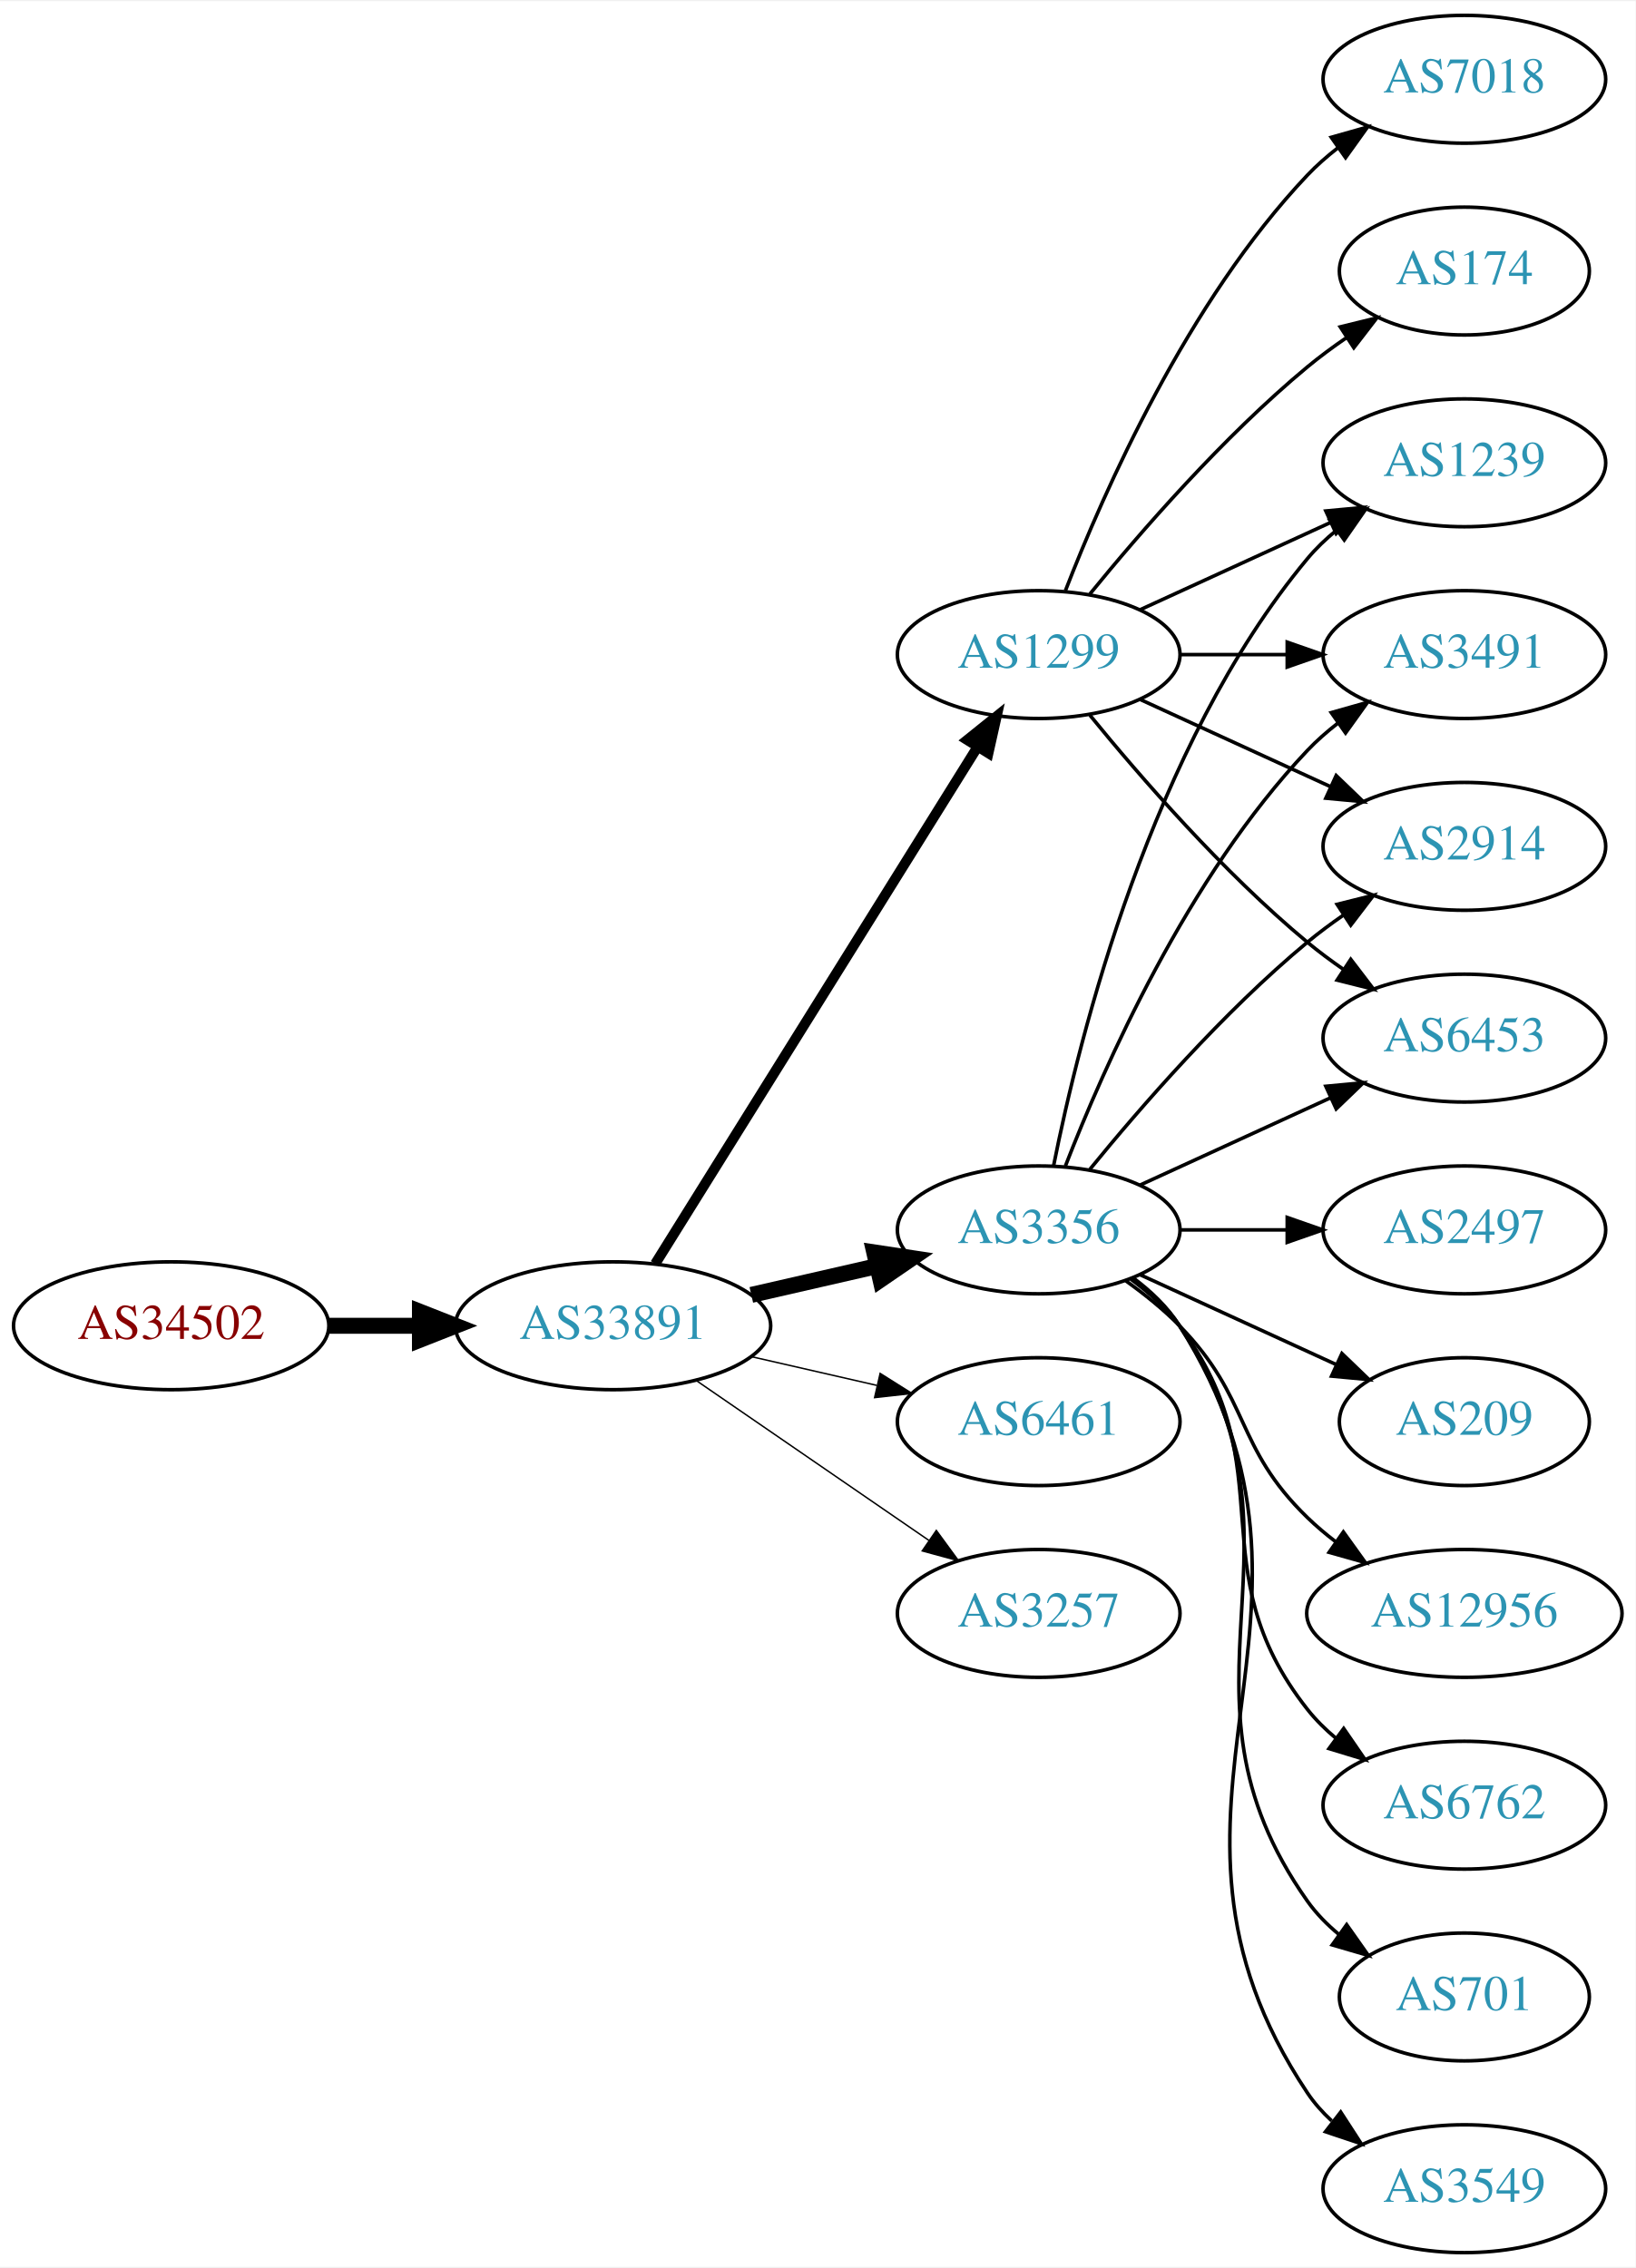
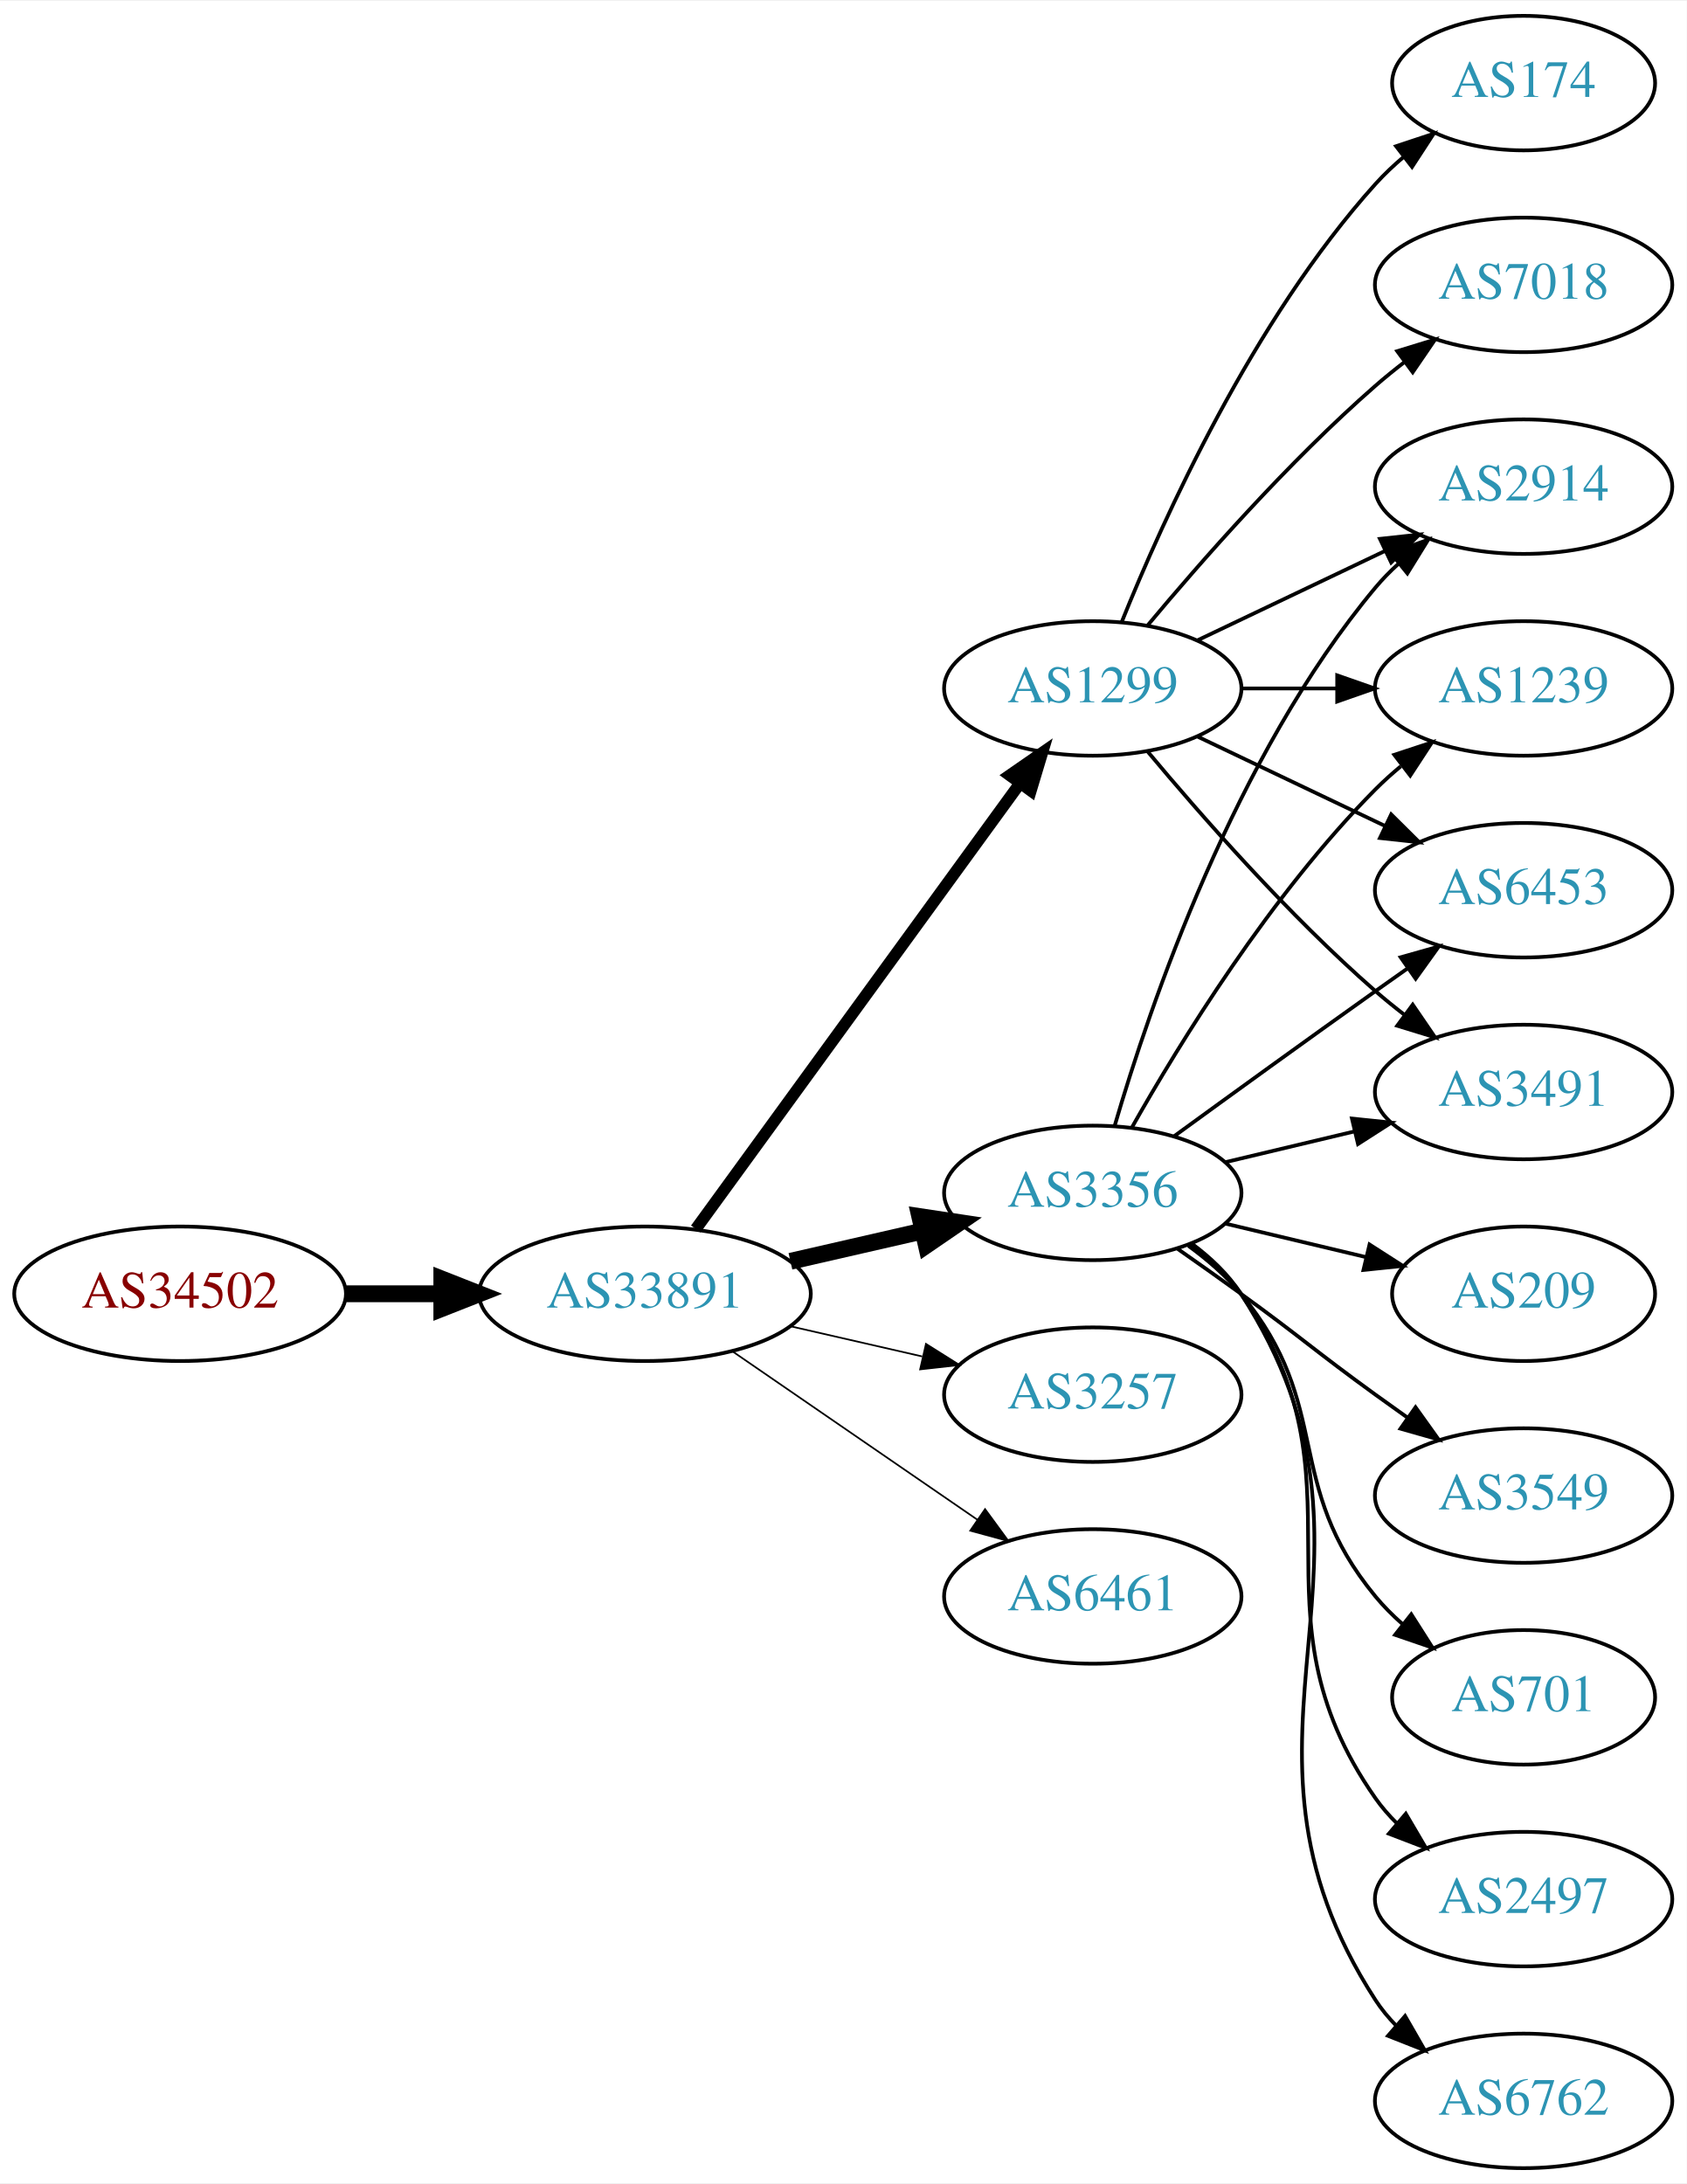
- <svg xmlns="http://www.w3.org/2000/svg" xmlns:xlink="http://www.w3.org/1999/xlink" width="460pt" height="638pt" viewBox="0.00 0.00 460.47 638.00">
-   <g id="graph0" class="graph" transform="scale(1 1) rotate(0) translate(4 634)">
-     <polygon fill="white" stroke="none" points="-4,4 -4,-634 456.469,-634 456.469,4 -4,4" />
+ <svg xmlns="http://www.w3.org/2000/svg" xmlns:xlink="http://www.w3.org/1999/xlink" width="451pt" height="584pt" viewBox="0.00 0.00 451.37 584.00">
+   <g id="graph0" class="graph" transform="scale(1 1) rotate(0) translate(4 580)">
+     <polygon fill="white" stroke="none" points="-4,4 -4,-580 447.37,-580 447.37,4 -4,4" />
    <g id="node1" class="node">
      <g id="a_node1">
        <a xlink:href="/asn/34502" xlink:title="AS34502 ~ Xklink [AT]">
-           <ellipse fill="#ffffff" stroke="black" cx="44.196" cy="-261" rx="44.393" ry="18" />
-           <text text-anchor="middle" x="44.196" y="-257.3" font-family="Times,serif" font-size="14.00" fill="#880000">AS34502</text>
+           <ellipse fill="#ffffff" stroke="black" cx="44.196" cy="-234" rx="44.393" ry="18" />
+           <text text-anchor="middle" x="44.196" y="-230.3" font-family="Times,serif" font-size="14.00" fill="#880000">AS34502</text>
        </a>
      </g>
    </g>
    <g id="node2" class="node">
      <g id="a_node2">
        <a xlink:href="/asn/33891" xlink:title="AS33891 ~ CORE-BACKBONE GMBH GLOBAL NETWORK [DE]">
-           <ellipse fill="#ffffff" stroke="black" cx="168.588" cy="-261" rx="44.393" ry="18" />
-           <text text-anchor="middle" x="168.588" y="-257.3" font-family="Times,serif" font-size="14.00" fill="#2c94b3">AS33891</text>
+           <ellipse fill="#ffffff" stroke="black" cx="168.588" cy="-234" rx="44.393" ry="18" />
+           <text text-anchor="middle" x="168.588" y="-230.3" font-family="Times,serif" font-size="14.00" fill="#2c94b3">AS33891</text>
        </a>
      </g>
    </g>
    <g id="edge1" class="edge">
-       <path fill="none" stroke="black" stroke-width="4.5" d="M88.692,-261C96.898,-261 105.569,-261 114.041,-261" />
-       <polygon fill="black" stroke="black" stroke-width="4.5" points="114.233,-264.938 124.233,-261 114.233,-257.063 114.233,-264.938" />
+       <path fill="none" stroke="black" stroke-width="4.5" d="M88.692,-234C96.898,-234 105.569,-234 114.041,-234" />
+       <polygon fill="black" stroke="black" stroke-width="4.5" points="114.233,-237.938 124.233,-234 114.233,-230.063 114.233,-237.938" />
    </g>
    <g id="node3" class="node">
      <g id="a_node3">
-         <a xlink:href="/asn/3356" xlink:title="AS3356 ~ Level 3 Parent, LLC [US]">
-           <ellipse fill="#ffffff" stroke="black" cx="288.431" cy="-288" rx="39.794" ry="18" />
-           <text text-anchor="middle" x="288.431" y="-284.3" font-family="Times,serif" font-size="14.00" fill="#2c94b3">AS3356</text>
+         <a xlink:href="/asn/1299" xlink:title="AS1299 ~ Telia Carrier [EU]">
+           <ellipse fill="#ffffff" stroke="black" cx="288.431" cy="-396" rx="39.794" ry="18" />
+           <text text-anchor="middle" x="288.431" y="-392.3" font-family="Times,serif" font-size="14.00" fill="#2c94b3">AS1299</text>
        </a>
      </g>
    </g>
    <g id="edge2" class="edge">
-       <path fill="none" stroke="black" stroke-width="4.5" d="M207.523,-269.692C218.764,-272.267 231.176,-275.111 242.799,-277.774" />
-       <polygon fill="black" stroke="black" stroke-width="4.5" points="242.134,-281.661 252.761,-280.057 243.893,-273.985 242.134,-281.661" />
+       <path fill="none" stroke="black" stroke-width="3.15" d="M182.199,-251.337C203.02,-279.96 244.683,-337.233 268.871,-370.486" />
+       <polygon fill="black" stroke="black" stroke-width="3.15" points="266.197,-372.76 274.91,-378.788 271.858,-368.642 266.197,-372.76" />
    </g>
    <g id="node4" class="node">
      <g id="a_node4">
-         <a xlink:href="/asn/1299" xlink:title="AS1299 ~ Telia Carrier [EU]">
-           <ellipse fill="#ffffff" stroke="black" cx="288.431" cy="-450" rx="39.794" ry="18" />
-           <text text-anchor="middle" x="288.431" y="-446.3" font-family="Times,serif" font-size="14.00" fill="#2c94b3">AS1299</text>
+         <a xlink:href="/asn/3356" xlink:title="AS3356 ~ Level 3 Parent, LLC [US]">
+           <ellipse fill="#ffffff" stroke="black" cx="288.431" cy="-261" rx="39.794" ry="18" />
+           <text text-anchor="middle" x="288.431" y="-257.3" font-family="Times,serif" font-size="14.00" fill="#2c94b3">AS3356</text>
        </a>
      </g>
    </g>
    <g id="edge3" class="edge">
-       <path fill="none" stroke="black" stroke-width="2.864" d="M180.463,-278.442C201.247,-311.775 246.707,-384.686 271.136,-423.866" />
-       <polygon fill="black" stroke="black" stroke-width="2.864" points="268.321,-425.966 276.582,-432.6 274.261,-422.263 268.321,-425.966" />
+       <path fill="none" stroke="black" stroke-width="4.5" d="M207.523,-242.692C218.764,-245.267 231.176,-248.111 242.799,-250.774" />
+       <polygon fill="black" stroke="black" stroke-width="4.5" points="242.134,-254.661 252.761,-253.057 243.893,-246.985 242.134,-254.661" />
    </g>
    <g id="node5" class="node">
      <g id="a_node5">
-         <a xlink:href="/asn/6461" xlink:title="AS6461 ~ ZAYO-6461 [US]">
-           <ellipse fill="#ffffff" stroke="black" cx="288.431" cy="-234" rx="39.794" ry="18" />
-           <text text-anchor="middle" x="288.431" y="-230.3" font-family="Times,serif" font-size="14.00" fill="#2c94b3">AS6461</text>
+         <a xlink:href="/asn/3257" xlink:title="AS3257 ~ GTT [DE]">
+           <ellipse fill="#ffffff" stroke="black" cx="288.431" cy="-207" rx="39.794" ry="18" />
+           <text text-anchor="middle" x="288.431" y="-203.3" font-family="Times,serif" font-size="14.00" fill="#2c94b3">AS3257</text>
        </a>
      </g>
    </g>
    <g id="edge4" class="edge">
-       <path fill="none" stroke="black" stroke-width="0.409" d="M207.523,-252.308C218.764,-249.733 231.176,-246.889 242.799,-244.226" />
-       <polygon fill="black" stroke="black" stroke-width="0.409" points="243.795,-247.588 252.761,-241.943 242.232,-240.765 243.795,-247.588" />
+       <path fill="none" stroke="black" stroke-width="0.45" d="M207.523,-225.308C218.764,-222.733 231.176,-219.889 242.799,-217.226" />
+       <polygon fill="black" stroke="black" stroke-width="0.45" points="243.795,-220.588 252.761,-214.943 242.232,-213.765 243.795,-220.588" />
    </g>
    <g id="node6" class="node">
      <g id="a_node6">
-         <a xlink:href="/asn/3257" xlink:title="AS3257 ~ GTT [DE]">
-           <ellipse fill="#ffffff" stroke="black" cx="288.431" cy="-180" rx="39.794" ry="18" />
-           <text text-anchor="middle" x="288.431" y="-176.3" font-family="Times,serif" font-size="14.00" fill="#2c94b3">AS3257</text>
+         <a xlink:href="/asn/6461" xlink:title="AS6461 ~ ZAYO-6461 [US]">
+           <ellipse fill="#ffffff" stroke="black" cx="288.431" cy="-153" rx="39.794" ry="18" />
+           <text text-anchor="middle" x="288.431" y="-149.3" font-family="Times,serif" font-size="14.00" fill="#2c94b3">AS6461</text>
        </a>
      </g>
    </g>
    <g id="edge5" class="edge">
-       <path fill="none" stroke="black" stroke-width="0.409" d="M192.031,-245.574C210.612,-232.802 237.173,-214.545 257.553,-200.537" />
-       <polygon fill="black" stroke="black" stroke-width="0.409" points="259.609,-203.371 265.867,-194.822 255.643,-197.602 259.609,-203.371" />
+       <path fill="none" stroke="black" stroke-width="0.45" d="M192.031,-218.574C210.612,-205.802 237.173,-187.545 257.553,-173.537" />
+       <polygon fill="black" stroke="black" stroke-width="0.45" points="259.609,-176.371 265.867,-167.822 255.643,-170.602 259.609,-176.371" />
    </g>
    <g id="node7" class="node">
      <g id="a_node7">
-         <a xlink:href="/asn/2497" xlink:title="AS2497 ~ Internet Initiative Japan Inc. [JP]">
-           <ellipse fill="#ffffff" stroke="black" cx="408.273" cy="-288" rx="39.794" ry="18" />
-           <text text-anchor="middle" x="408.273" y="-284.3" font-family="Times,serif" font-size="14.00" fill="#2c94b3">AS2497</text>
+         <a xlink:href="/asn/3491" xlink:title="AS3491 ~ PCCW Global, Inc. [US]">
+           <ellipse fill="#ffffff" stroke="black" cx="403.724" cy="-288" rx="39.794" ry="18" />
+           <text text-anchor="middle" x="403.724" y="-284.3" font-family="Times,serif" font-size="14.00" fill="#2c94b3">AS3491</text>
        </a>
      </g>
    </g>
    <g id="edge6" class="edge">
-       <path fill="none" stroke="black" d="M328.343,-288C337.897,-288 348.246,-288 358.209,-288" />
-       <polygon fill="black" stroke="black" points="358.402,-291.5 368.402,-288 358.402,-284.5 358.402,-291.5" />
+       <path fill="none" stroke="black" d="M303.061,-379.183C317.343,-362.071 340.89,-335.255 364.077,-315 366.543,-312.846 369.182,-310.706 371.879,-308.628" />
+       <polygon fill="black" stroke="black" points="374.052,-311.375 380.033,-302.63 369.904,-305.736 374.052,-311.375" />
    </g>
    <g id="node8" class="node">
      <g id="a_node8">
        <a xlink:href="/asn/2914" xlink:title="AS2914 ~ NTT America, Inc. [US]">
-           <ellipse fill="#ffffff" stroke="black" cx="408.273" cy="-396" rx="39.794" ry="18" />
-           <text text-anchor="middle" x="408.273" y="-392.3" font-family="Times,serif" font-size="14.00" fill="#2c94b3">AS2914</text>
+           <ellipse fill="#ffffff" stroke="black" cx="403.724" cy="-450" rx="39.794" ry="18" />
+           <text text-anchor="middle" x="403.724" y="-446.3" font-family="Times,serif" font-size="14.00" fill="#2c94b3">AS2914</text>
        </a>
      </g>
    </g>
    <g id="edge7" class="edge">
-       <path fill="none" stroke="black" d="M302.85,-305.065C316.964,-322.375 340.379,-349.345 364.077,-369 367.294,-371.668 370.794,-374.27 374.365,-376.741" />
-       <polygon fill="black" stroke="black" points="372.442,-379.666 382.721,-382.236 376.288,-373.817 372.442,-379.666" />
+       <path fill="none" stroke="black" d="M316.567,-408.934C331.561,-416.081 350.382,-425.052 366.605,-432.785" />
+       <polygon fill="black" stroke="black" points="365.276,-436.028 375.809,-437.171 368.288,-429.709 365.276,-436.028" />
    </g>
    <g id="node9" class="node">
      <g id="a_node9">
-         <a xlink:href="/asn/6453" xlink:title="AS6453 ~ TATA COMMUNICATIONS (AMERICA) INC [US]">
-           <ellipse fill="#ffffff" stroke="black" cx="408.273" cy="-342" rx="39.794" ry="18" />
-           <text text-anchor="middle" x="408.273" y="-338.3" font-family="Times,serif" font-size="14.00" fill="#2c94b3">AS6453</text>
+         <a xlink:href="/asn/7018" xlink:title="AS7018 ~ AT&amp;T Services, Inc. [US]">
+           <ellipse fill="#ffffff" stroke="black" cx="403.724" cy="-504" rx="39.794" ry="18" />
+           <text text-anchor="middle" x="403.724" y="-500.3" font-family="Times,serif" font-size="14.00" fill="#2c94b3">AS7018</text>
        </a>
      </g>
    </g>
    <g id="edge8" class="edge">
-       <path fill="none" stroke="black" d="M317.06,-300.661C333.017,-307.973 353.287,-317.261 370.57,-325.181" />
-       <polygon fill="black" stroke="black" points="369.269,-328.435 379.818,-329.419 372.185,-322.071 369.269,-328.435" />
+       <path fill="none" stroke="black" d="M303.061,-412.817C317.343,-429.929 340.89,-456.745 364.077,-477 366.543,-479.154 369.182,-481.294 371.879,-483.372" />
+       <polygon fill="black" stroke="black" points="369.904,-486.264 380.033,-489.37 374.052,-480.625 369.904,-486.264" />
    </g>
    <g id="node10" class="node">
      <g id="a_node10">
-         <a xlink:href="/asn/209" xlink:title="AS209 ~ CenturyLink Communications, LLC [US]">
-           <ellipse fill="#ffffff" stroke="black" cx="408.273" cy="-234" rx="35.194" ry="18" />
-           <text text-anchor="middle" x="408.273" y="-230.3" font-family="Times,serif" font-size="14.00" fill="#2c94b3">AS209</text>
+         <a xlink:href="/asn/174" xlink:title="AS174 ~ Cogent Communications [US]">
+           <ellipse fill="#ffffff" stroke="black" cx="403.724" cy="-558" rx="35.194" ry="18" />
+           <text text-anchor="middle" x="403.724" y="-554.3" font-family="Times,serif" font-size="14.00" fill="#2c94b3">AS174</text>
        </a>
      </g>
    </g>
    <g id="edge9" class="edge">
-       <path fill="none" stroke="black" d="M317.06,-275.339C333.476,-267.817 354.457,-258.202 372.054,-250.139" />
-       <polygon fill="black" stroke="black" points="373.799,-253.189 381.432,-245.842 370.883,-246.826 373.799,-253.189" />
+       <path fill="none" stroke="black" d="M296.179,-413.787C307.23,-441.243 331.283,-494.578 364.077,-531 366.393,-533.572 368.998,-536.03 371.733,-538.343" />
+       <polygon fill="black" stroke="black" points="369.599,-541.117 379.656,-544.448 373.871,-535.572 369.599,-541.117" />
    </g>
    <g id="node11" class="node">
      <g id="a_node11">
-         <a xlink:href="/asn/12956" xlink:title="AS12956 ~ TELXIUS [ES]">
-           <ellipse fill="#ffffff" stroke="black" cx="408.273" cy="-180" rx="44.393" ry="18" />
-           <text text-anchor="middle" x="408.273" y="-176.3" font-family="Times,serif" font-size="14.00" fill="#2c94b3">AS12956</text>
+         <a xlink:href="/asn/1239" xlink:title="AS1239 ~ Sprint [US]">
+           <ellipse fill="#ffffff" stroke="black" cx="403.724" cy="-396" rx="39.794" ry="18" />
+           <text text-anchor="middle" x="403.724" y="-392.3" font-family="Times,serif" font-size="14.00" fill="#2c94b3">AS1239</text>
        </a>
      </g>
    </g>
    <g id="edge10" class="edge">
-       <path fill="none" stroke="black" d="M313.025,-273.611C318.281,-269.852 323.613,-265.563 328.077,-261 348.25,-240.383 343.384,-227.094 364.077,-207 366.564,-204.586 369.301,-202.278 372.154,-200.1" />
-       <polygon fill="black" stroke="black" points="374.209,-202.934 380.39,-194.329 370.192,-197.202 374.209,-202.934" />
+       <path fill="none" stroke="black" d="M328.103,-396C336.306,-396 345.07,-396 353.602,-396" />
+       <polygon fill="black" stroke="black" points="353.841,-399.5 363.841,-396 353.841,-392.5 353.841,-399.5" />
    </g>
    <g id="node12" class="node">
      <g id="a_node12">
-         <a xlink:href="/asn/6762" xlink:title="AS6762 ~ TELECOM ITALIA SPARKLE S.p.A. [IT]">
-           <ellipse fill="#ffffff" stroke="black" cx="408.273" cy="-126" rx="39.794" ry="18" />
-           <text text-anchor="middle" x="408.273" y="-122.3" font-family="Times,serif" font-size="14.00" fill="#2c94b3">AS6762</text>
+         <a xlink:href="/asn/6453" xlink:title="AS6453 ~ TATA COMMUNICATIONS (AMERICA) INC [US]">
+           <ellipse fill="#ffffff" stroke="black" cx="403.724" cy="-342" rx="39.794" ry="18" />
+           <text text-anchor="middle" x="403.724" y="-338.3" font-family="Times,serif" font-size="14.00" fill="#2c94b3">AS6453</text>
        </a>
      </g>
    </g>
    <g id="edge11" class="edge">
-       <path fill="none" stroke="black" d="M314.362,-274.118C319.438,-270.389 324.356,-265.984 328.077,-261 358.349,-220.458 332.779,-192.754 364.077,-153 366.402,-150.047 369.146,-147.33 372.105,-144.853" />
-       <polygon fill="black" stroke="black" points="374.298,-147.585 380.302,-138.855 370.165,-141.936 374.298,-147.585" />
+       <path fill="none" stroke="black" d="M316.567,-383.066C331.561,-375.919 350.382,-366.948 366.605,-359.215" />
+       <polygon fill="black" stroke="black" points="368.288,-362.291 375.809,-354.829 365.276,-355.972 368.288,-362.291" />
+     </g>
+     <g id="edge18" class="edge">
+       <path fill="none" stroke="black" d="M324.038,-269.248C334.909,-271.838 347.064,-274.735 358.506,-277.462" />
+       <polygon fill="black" stroke="black" points="357.789,-280.889 368.328,-279.803 359.412,-274.08 357.789,-280.889" />
+     </g>
+     <g id="edge16" class="edge">
+       <path fill="none" stroke="black" d="M294.305,-279.002C303.619,-310.844 326.435,-377.981 364.077,-423 365.948,-425.237 368.046,-427.374 370.272,-429.396" />
+       <polygon fill="black" stroke="black" points="368.216,-432.234 378.191,-435.804 372.619,-426.793 368.216,-432.234" />
+     </g>
+     <g id="edge13" class="edge">
+       <path fill="none" stroke="black" d="M298.891,-278.49C311.672,-301.096 336.105,-340.886 364.077,-369 366.188,-371.121 368.484,-373.188 370.87,-375.171" />
+       <polygon fill="black" stroke="black" points="369.122,-378.242 379.185,-381.556 373.385,-372.69 369.122,-378.242" />
+     </g>
+     <g id="edge17" class="edge">
+       <path fill="none" stroke="black" d="M310.279,-276.222C325.213,-287.091 345.827,-302.025 364.077,-315 366.898,-317.005 369.841,-319.085 372.789,-321.159" />
+       <polygon fill="black" stroke="black" points="370.816,-324.05 381.013,-326.926 374.835,-318.319 370.816,-324.05" />
    </g>
    <g id="node13" class="node">
      <g id="a_node13">
-         <a xlink:href="/asn/1239" xlink:title="AS1239 ~ Sprint [US]">
-           <ellipse fill="#ffffff" stroke="black" cx="408.273" cy="-504" rx="39.794" ry="18" />
-           <text text-anchor="middle" x="408.273" y="-500.3" font-family="Times,serif" font-size="14.00" fill="#2c94b3">AS1239</text>
+         <a xlink:href="/asn/2497" xlink:title="AS2497 ~ Internet Initiative Japan Inc. [JP]">
+           <ellipse fill="#ffffff" stroke="black" cx="403.724" cy="-72" rx="39.794" ry="18" />
+           <text text-anchor="middle" x="403.724" y="-68.3" font-family="Times,serif" font-size="14.00" fill="#2c94b3">AS2497</text>
        </a>
      </g>
    </g>
    <g id="edge12" class="edge">
-       <path fill="none" stroke="black" d="M292.629,-306.073C299.793,-342.141 320.067,-424.125 364.077,-477 366.482,-479.889 369.278,-482.563 372.271,-485.013" />
-       <polygon fill="black" stroke="black" points="370.359,-487.95 380.514,-490.973 374.461,-482.277 370.359,-487.95" />
+       <path fill="none" stroke="black" d="M314.59,-247.284C319.654,-243.545 324.51,-239.096 328.077,-234 363.691,-183.131 328.464,-149.869 364.077,-99 365.75,-96.611 367.705,-94.365 369.832,-92.267" />
+       <polygon fill="black" stroke="black" points="372.196,-94.851 377.564,-85.716 367.672,-89.51 372.196,-94.851" />
    </g>
    <g id="node14" class="node">
      <g id="a_node14">
-         <a xlink:href="/asn/701" xlink:title="AS701 ~ UUNET [US]">
-           <ellipse fill="#ffffff" stroke="black" cx="408.273" cy="-72" rx="35.194" ry="18" />
-           <text text-anchor="middle" x="408.273" y="-68.3" font-family="Times,serif" font-size="14.00" fill="#2c94b3">AS701</text>
-         </a>
-       </g>
-     </g>
-     <g id="edge13" class="edge">
-       <path fill="none" stroke="black" d="M314.75,-274.393C319.806,-270.649 324.617,-266.169 328.077,-261 369.102,-199.706 321.498,-159.225 364.077,-99 366.547,-95.507 369.626,-92.37 372.995,-89.579" />
-       <polygon fill="black" stroke="black" points="375.134,-92.352 381.235,-83.69 371.064,-86.657 375.134,-92.352" />
+         <a xlink:href="/asn/6762" xlink:title="AS6762 ~ TELECOM ITALIA SPARKLE S.p.A. [IT]">
+           <ellipse fill="#ffffff" stroke="black" cx="403.724" cy="-18" rx="39.794" ry="18" />
+           <text text-anchor="middle" x="403.724" y="-14.3" font-family="Times,serif" font-size="14.00" fill="#2c94b3">AS6762</text>
+         </a>
+       </g>
+     </g>
+     <g id="edge14" class="edge">
+       <path fill="none" stroke="black" d="M314.867,-247.47C319.917,-243.722 324.696,-239.221 328.077,-234 374.552,-162.222 317.602,-116.778 364.077,-45 365.662,-42.553 367.554,-40.263 369.637,-38.136" />
+       <polygon fill="black" stroke="black" points="372.006,-40.715 377.287,-31.53 367.431,-35.416 372.006,-40.715" />
    </g>
    <g id="node15" class="node">
      <g id="a_node15">
-         <a xlink:href="/asn/3491" xlink:title="AS3491 ~ PCCW Global, Inc. [US]">
-           <ellipse fill="#ffffff" stroke="black" cx="408.273" cy="-450" rx="39.794" ry="18" />
-           <text text-anchor="middle" x="408.273" y="-446.3" font-family="Times,serif" font-size="14.00" fill="#2c94b3">AS3491</text>
-         </a>
-       </g>
-     </g>
-     <g id="edge14" class="edge">
-       <path fill="none" stroke="black" d="M295.954,-305.994C306.704,-333.728 330.362,-387.429 364.077,-423 366.663,-425.728 369.581,-428.294 372.649,-430.677" />
-       <polygon fill="black" stroke="black" points="370.803,-433.658 380.997,-436.543 374.827,-427.93 370.803,-433.658" />
+         <a xlink:href="/asn/209" xlink:title="AS209 ~ CenturyLink Communications, LLC [US]">
+           <ellipse fill="#ffffff" stroke="black" cx="403.724" cy="-234" rx="35.194" ry="18" />
+           <text text-anchor="middle" x="403.724" y="-230.3" font-family="Times,serif" font-size="14.00" fill="#2c94b3">AS209</text>
+         </a>
+       </g>
+     </g>
+     <g id="edge15" class="edge">
+       <path fill="none" stroke="black" d="M324.038,-252.752C335.833,-249.942 349.137,-246.771 361.405,-243.847" />
+       <polygon fill="black" stroke="black" points="362.494,-247.186 371.41,-241.463 360.871,-240.376 362.494,-247.186" />
    </g>
    <g id="node16" class="node">
      <g id="a_node16">
        <a xlink:href="/asn/3549" xlink:title="AS3549 ~ Level 3 Parent, LLC [US]">
-           <ellipse fill="#ffffff" stroke="black" cx="408.273" cy="-18" rx="39.794" ry="18" />
-           <text text-anchor="middle" x="408.273" y="-14.3" font-family="Times,serif" font-size="14.00" fill="#2c94b3">AS3549</text>
-         </a>
-       </g>
-     </g>
-     <g id="edge15" class="edge">
-       <path fill="none" stroke="black" d="M314.957,-274.528C320.002,-270.777 324.757,-266.26 328.077,-261 380.027,-178.7 310.039,-125.944 364.077,-45 365.992,-42.131 368.326,-39.51 370.907,-37.128" />
-       <polygon fill="black" stroke="black" points="373.458,-39.579 379.219,-30.687 369.171,-34.046 373.458,-39.579" />
-     </g>
-     <g id="edge20" class="edge">
-       <path fill="none" stroke="black" d="M317.06,-437.339C333.017,-430.027 353.287,-420.739 370.57,-412.819" />
-       <polygon fill="black" stroke="black" points="372.185,-415.929 379.818,-408.581 369.269,-409.565 372.185,-415.929" />
-     </g>
-     <g id="edge21" class="edge">
-       <path fill="none" stroke="black" d="M302.85,-432.935C316.964,-415.625 340.379,-388.655 364.077,-369 367.294,-366.332 370.794,-363.73 374.365,-361.259" />
-       <polygon fill="black" stroke="black" points="376.288,-364.183 382.721,-355.764 372.442,-358.334 376.288,-364.183" />
-     </g>
-     <g id="edge18" class="edge">
-       <path fill="none" stroke="black" d="M317.06,-462.661C333.017,-469.973 353.287,-479.261 370.57,-487.181" />
-       <polygon fill="black" stroke="black" points="369.269,-490.435 379.818,-491.419 372.185,-484.071 369.269,-490.435" />
-     </g>
-     <g id="edge16" class="edge">
-       <path fill="none" stroke="black" d="M328.343,-450C337.897,-450 348.246,-450 358.209,-450" />
-       <polygon fill="black" stroke="black" points="358.402,-453.5 368.402,-450 358.402,-446.5 358.402,-453.5" />
+           <ellipse fill="#ffffff" stroke="black" cx="403.724" cy="-180" rx="39.794" ry="18" />
+           <text text-anchor="middle" x="403.724" y="-176.3" font-family="Times,serif" font-size="14.00" fill="#2c94b3">AS3549</text>
+         </a>
+       </g>
+     </g>
+     <g id="edge19" class="edge">
+       <path fill="none" stroke="black" d="M311.188,-245.991C316.722,-242.121 322.641,-237.936 328.077,-234 344.277,-222.271 347.877,-218.729 364.077,-207 366.88,-204.971 369.812,-202.875 372.752,-200.79" />
+       <polygon fill="black" stroke="black" points="374.803,-203.627 380.967,-195.009 370.775,-197.903 374.803,-203.627" />
    </g>
    <g id="node17" class="node">
      <g id="a_node17">
-         <a xlink:href="/asn/7018" xlink:title="AS7018 ~ AT&amp;T Services, Inc. [US]">
-           <ellipse fill="#ffffff" stroke="black" cx="408.273" cy="-612" rx="39.794" ry="18" />
-           <text text-anchor="middle" x="408.273" y="-608.3" font-family="Times,serif" font-size="14.00" fill="#2c94b3">AS7018</text>
-         </a>
-       </g>
-     </g>
-     <g id="edge17" class="edge">
-       <path fill="none" stroke="black" d="M295.954,-467.994C306.704,-495.728 330.362,-549.429 364.077,-585 366.663,-587.728 369.581,-590.294 372.649,-592.677" />
-       <polygon fill="black" stroke="black" points="370.803,-595.658 380.997,-598.543 374.827,-589.93 370.803,-595.658" />
-     </g>
-     <g id="node18" class="node">
-       <g id="a_node18">
-         <a xlink:href="/asn/174" xlink:title="AS174 ~ Cogent Communications [US]">
-           <ellipse fill="#ffffff" stroke="black" cx="408.273" cy="-558" rx="35.194" ry="18" />
-           <text text-anchor="middle" x="408.273" y="-554.3" font-family="Times,serif" font-size="14.00" fill="#2c94b3">AS174</text>
-         </a>
-       </g>
-     </g>
-     <g id="edge19" class="edge">
-       <path fill="none" stroke="black" d="M302.85,-467.065C316.964,-484.375 340.379,-511.345 364.077,-531 367.54,-533.872 371.333,-536.669 375.187,-539.308" />
-       <polygon fill="black" stroke="black" points="373.33,-542.275 383.62,-544.797 377.149,-536.408 373.33,-542.275" />
+         <a xlink:href="/asn/701" xlink:title="AS701 ~ UUNET [US]">
+           <ellipse fill="#ffffff" stroke="black" cx="403.724" cy="-126" rx="35.194" ry="18" />
+           <text text-anchor="middle" x="403.724" y="-122.3" font-family="Times,serif" font-size="14.00" fill="#2c94b3">AS701</text>
+         </a>
+       </g>
+     </g>
+     <g id="edge20" class="edge">
+       <path fill="none" stroke="black" d="M314.012,-246.844C319.106,-243.128 324.12,-238.799 328.077,-234 353.142,-203.606 339.013,-183.394 364.077,-153 366.212,-150.411 368.655,-147.959 371.251,-145.666" />
+       <polygon fill="black" stroke="black" points="373.66,-148.225 379.35,-139.288 369.329,-142.725 373.66,-148.225" />
    </g>
  </g>
</svg>
